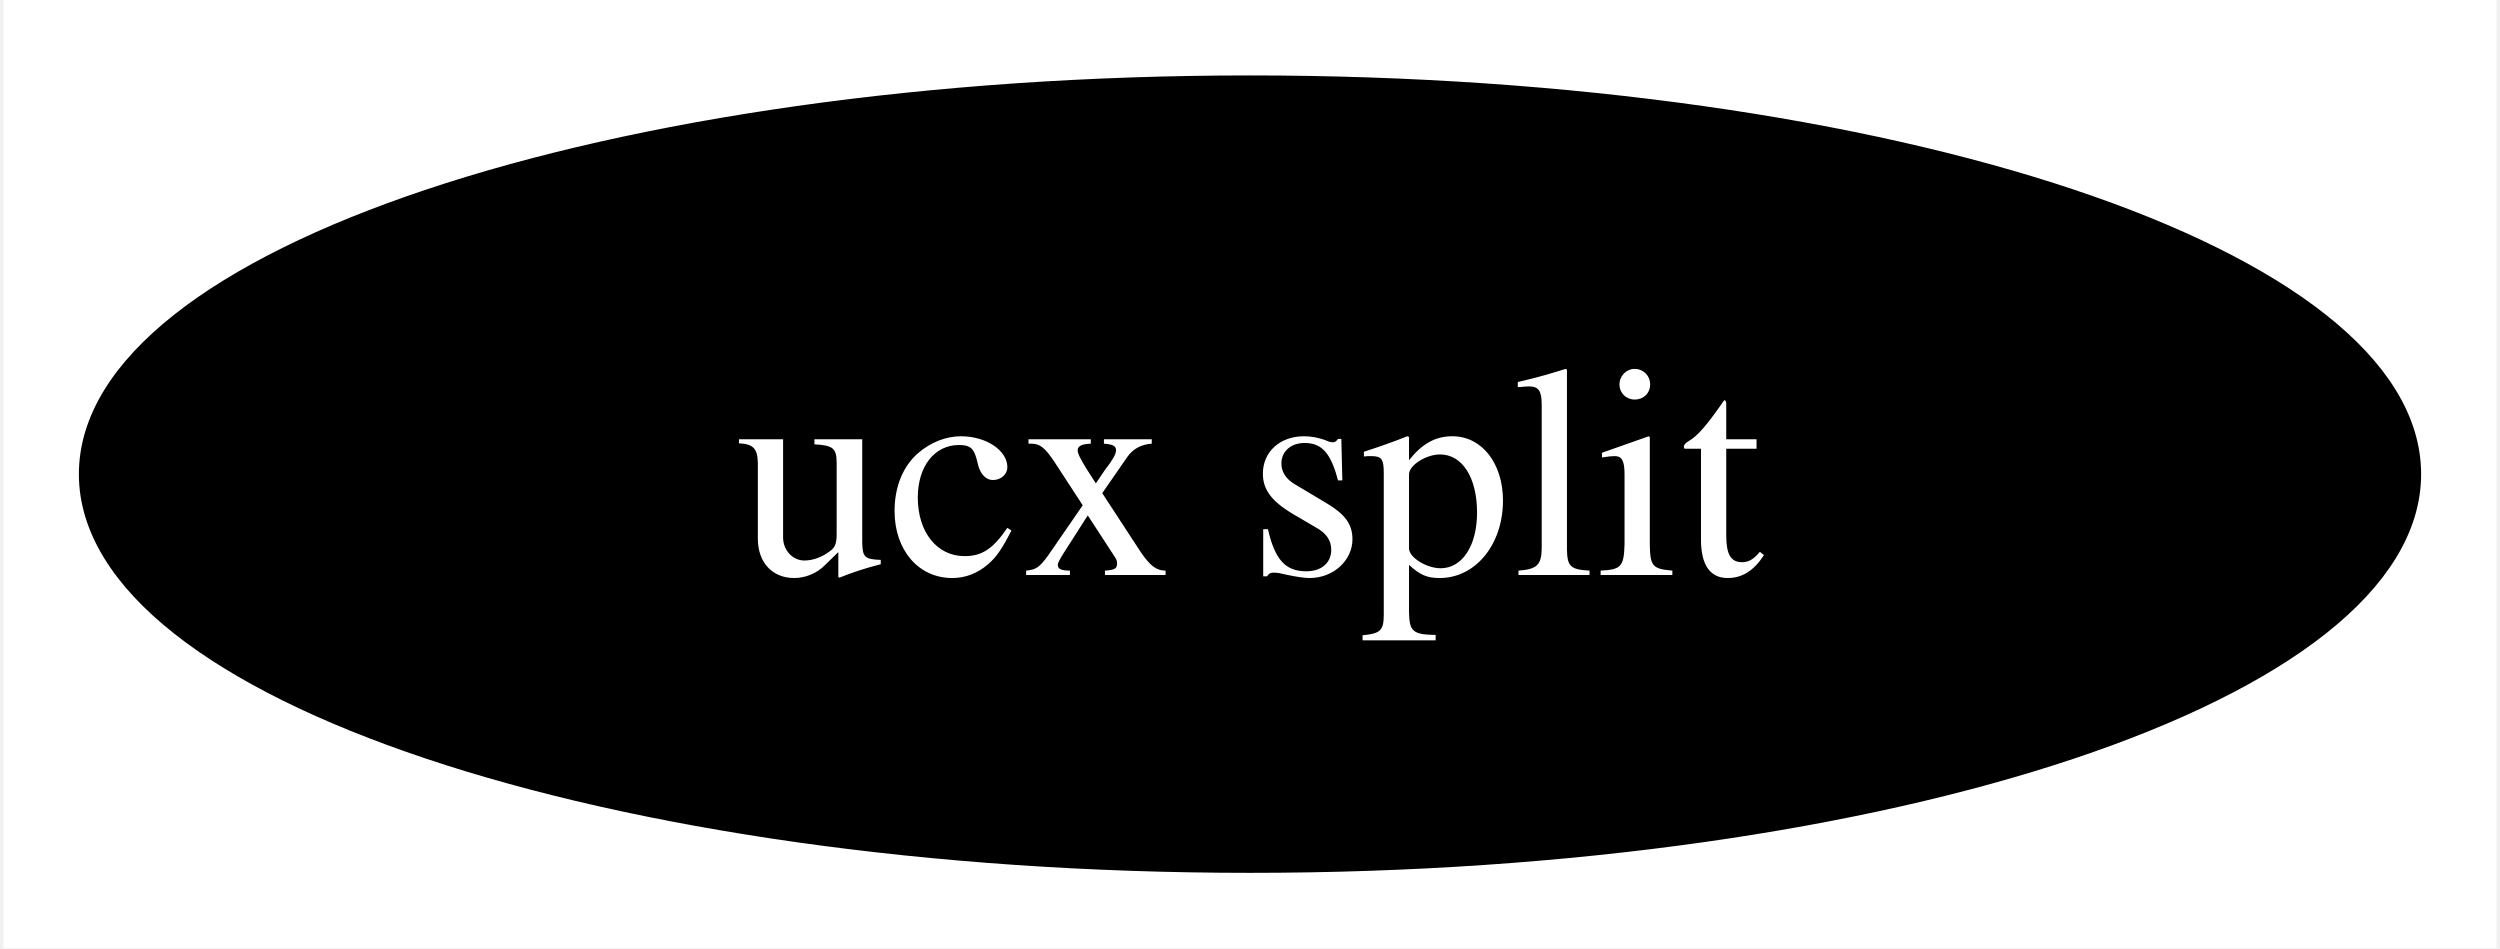
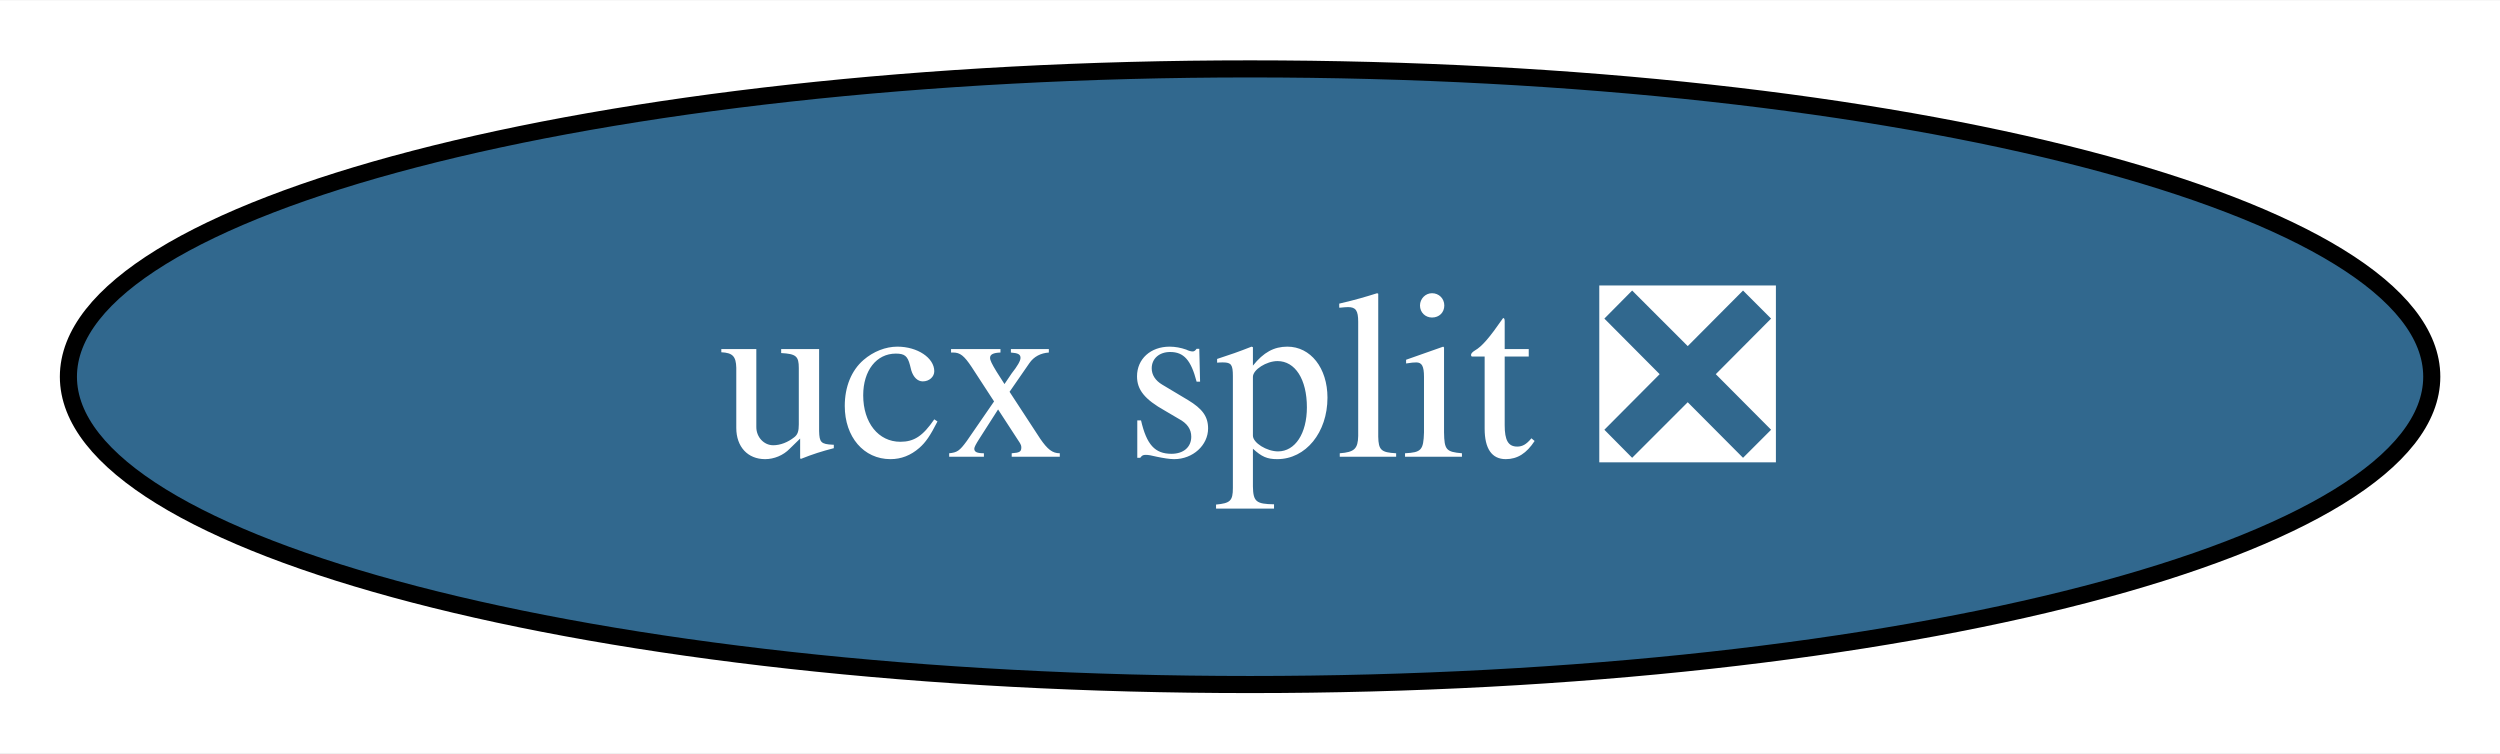
- <svg xmlns="http://www.w3.org/2000/svg" xmlns:xlink="http://www.w3.org/1999/xlink" width="116pt" height="44pt" viewBox="0.00 0.00 115.68 44.00">
+ <svg xmlns="http://www.w3.org/2000/svg" xmlns:xlink="http://www.w3.org/1999/xlink" width="146pt" height="44pt" viewBox="0.00 0.00 146.19 44.00">
  <g id="graph0" class="graph" transform="scale(1 1) rotate(0) translate(4 40)">
-     <polygon fill="white" stroke="none" points="-4,4 -4,-40 111.68,-40 111.68,4 -4,4" />
+     <polygon fill="white" stroke="none" points="-4,4 -4,-40 142.19,-40 142.19,4 -4,4" />
    <g id="node1" class="node">
      <g id="a_node1">
-         <a xlink:href="https://github.com/conda-forge/ucx-split-feedstock" xlink:title="ucx split">
-           <ellipse fill="#000000" stroke="black" cx="53.84" cy="-18" rx="53.84" ry="18" />
-           <text text-anchor="middle" x="53.84" y="-13.32" font-family="Times,serif" font-size="14.00" fill="white">ucx split</text>
+         <a xlink:href="https://github.com/conda-forge/ucx-split-feedstock/pull/189" xlink:title="ucx split ❎">
+           <ellipse fill="#31688e" stroke="black" cx="69.1" cy="-18" rx="69.1" ry="18" />
+           <text text-anchor="middle" x="69.1" y="-13.32" font-family="Times,serif" font-size="14.00" fill="white">ucx split ❎</text>
        </a>
      </g>
    </g>
  </g>
</svg>
